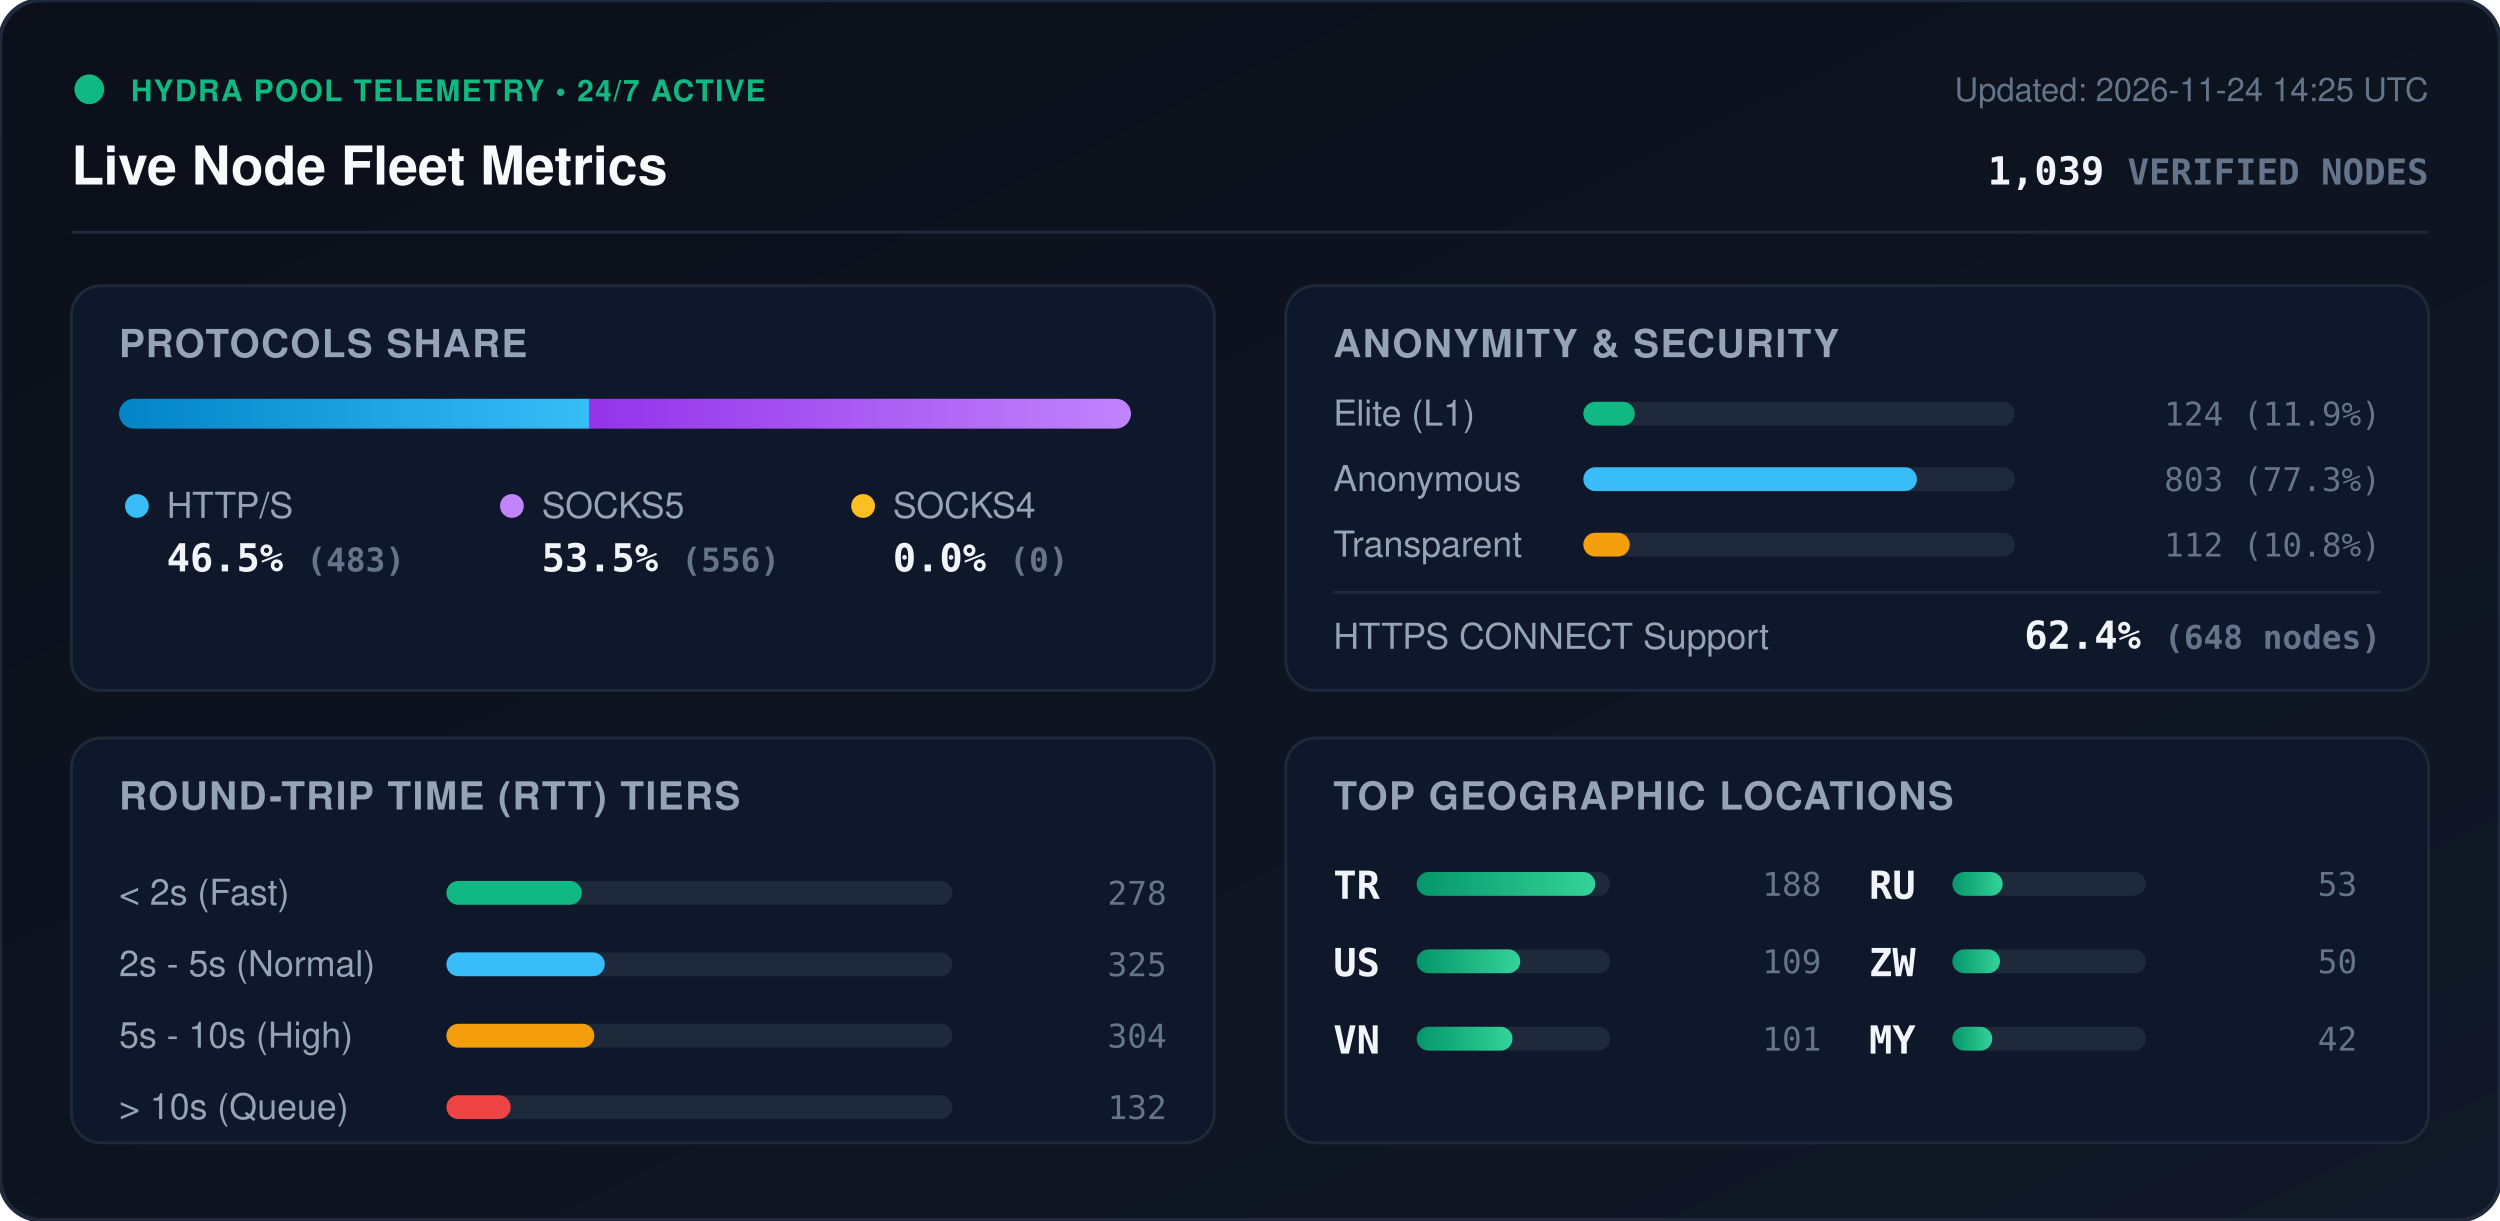
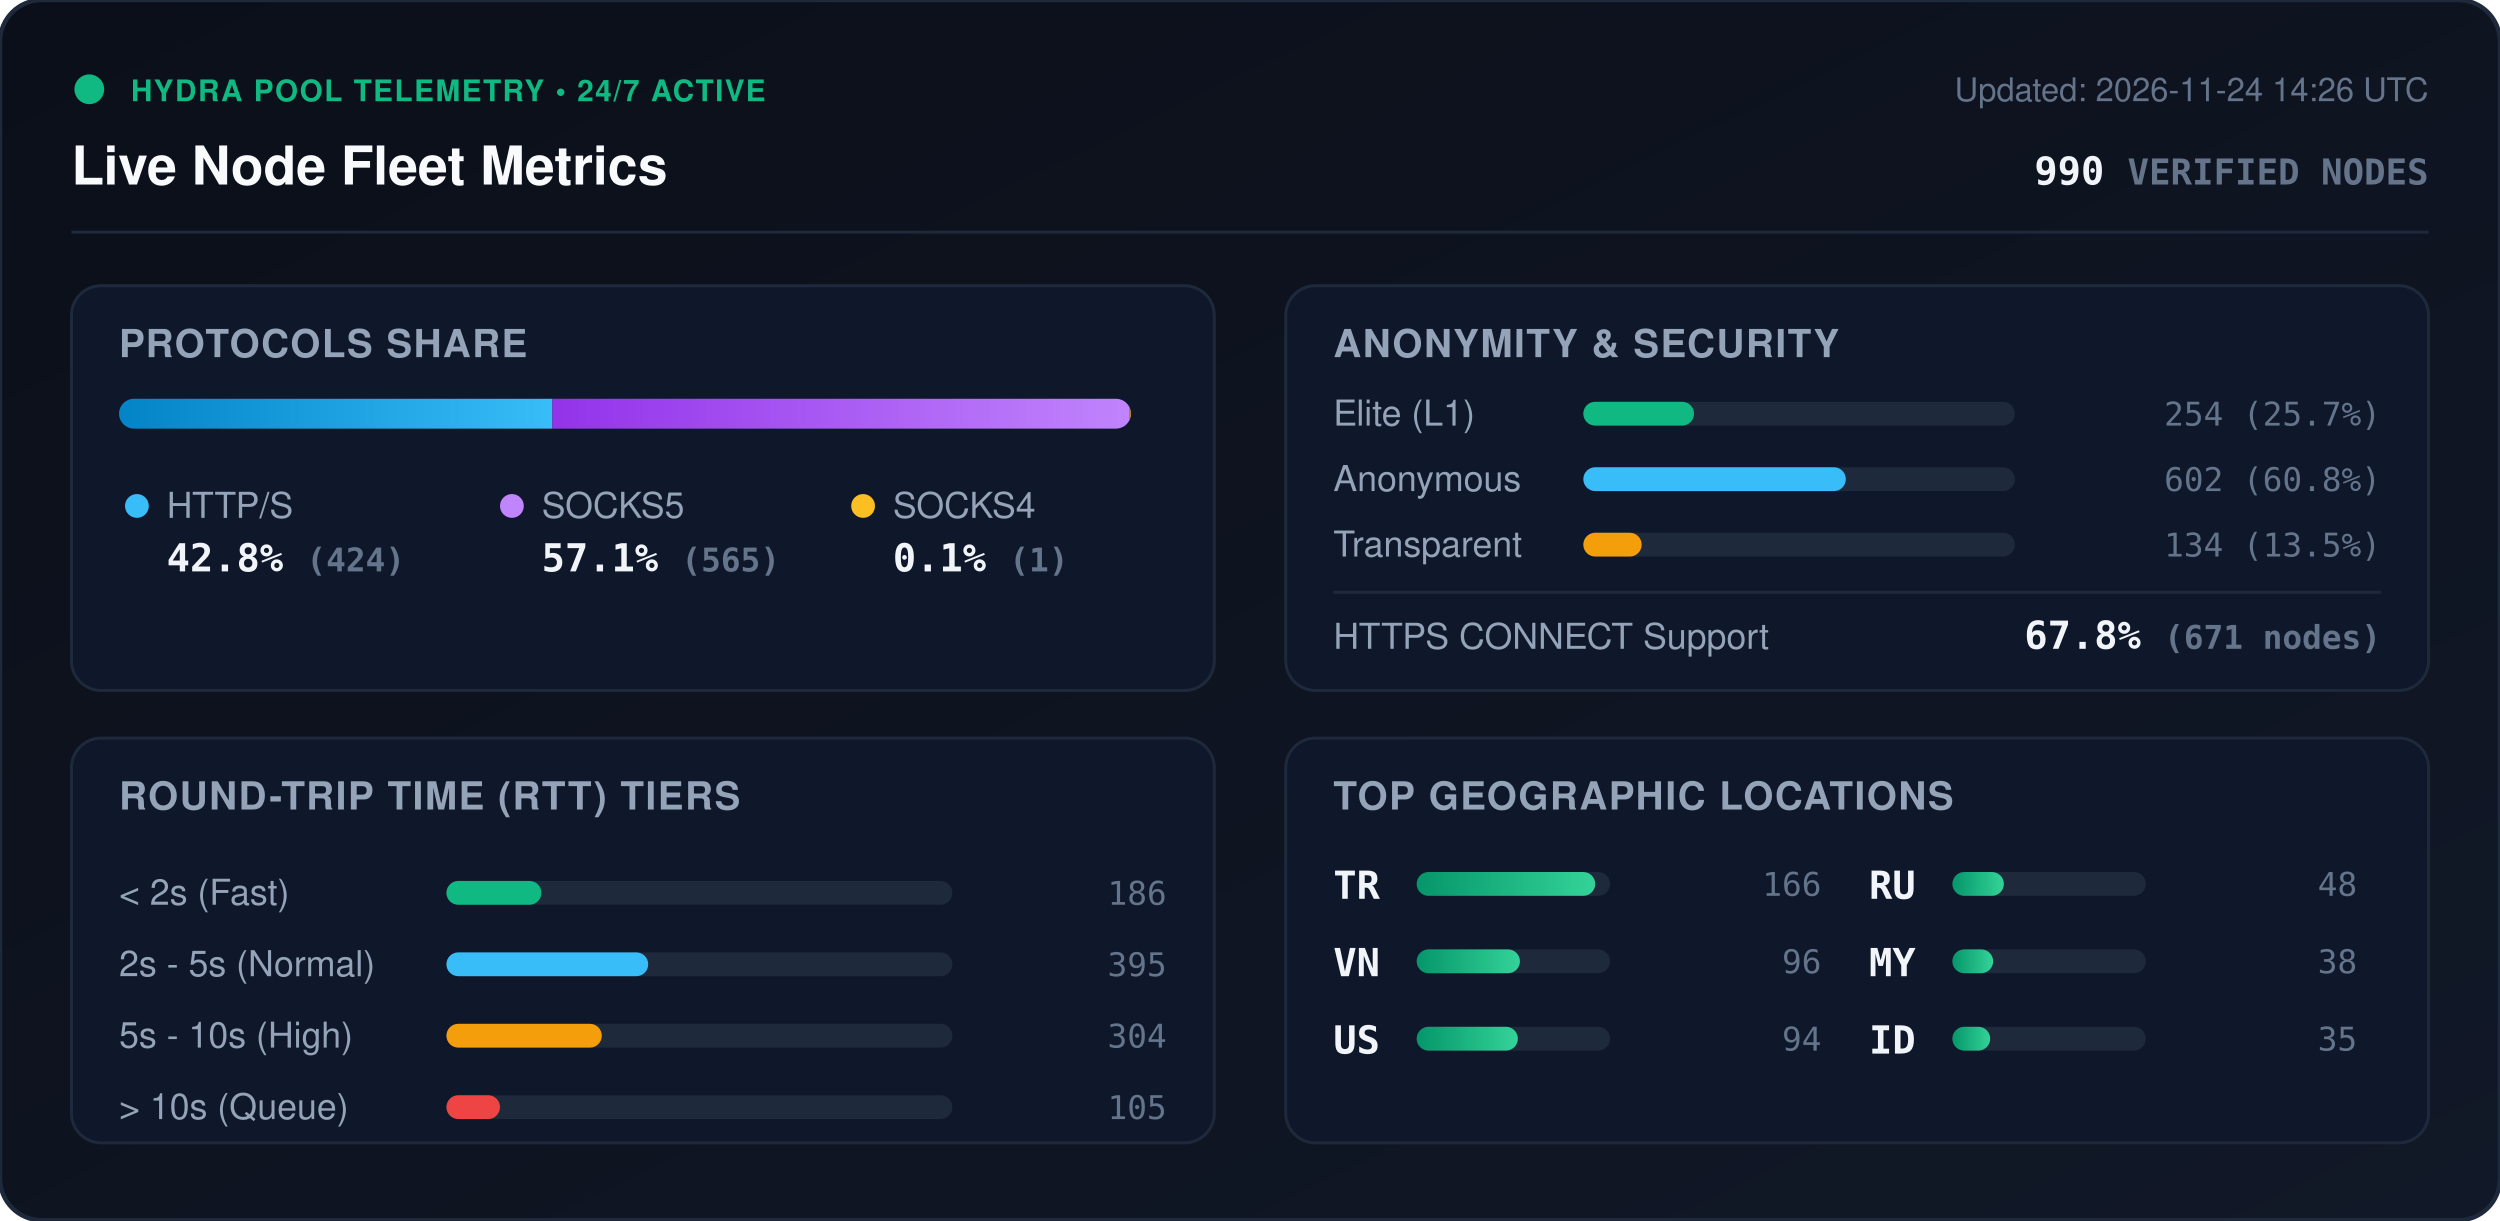
<svg xmlns="http://www.w3.org/2000/svg" viewBox="0 0 840 410" width="840" height="410" style="max-width: 100%; height: auto;">
  <defs>
    <linearGradient id="bg" x1="0%" y1="0%" x2="100%" y2="100%">
      <stop offset="0%" stop-color="#0b0f19" />
      <stop offset="100%" stop-color="#111827" />
    </linearGradient>
    <linearGradient id="bar-http" x1="0%" y1="0%" x2="100%" y2="0%">
      <stop offset="0%" stop-color="#0284c7" />
      <stop offset="100%" stop-color="#38bdf8" />
    </linearGradient>
    <linearGradient id="bar-socks5" x1="0%" y1="0%" x2="100%" y2="0%">
      <stop offset="0%" stop-color="#9333ea" />
      <stop offset="100%" stop-color="#c084fc" />
    </linearGradient>
    <linearGradient id="bar-socks4" x1="0%" y1="0%" x2="100%" y2="0%">
      <stop offset="0%" stop-color="#d97706" />
      <stop offset="100%" stop-color="#fbbf24" />
    </linearGradient>
    <linearGradient id="bar-green" x1="0%" y1="0%" x2="100%" y2="0%">
      <stop offset="0%" stop-color="#059669" />
      <stop offset="100%" stop-color="#34d399" />
    </linearGradient>
    <clipPath id="prog-track-clip">
      <rect width="340.0" height="10" rx="5" />
    </clipPath>
    <style>
      .title { font: 700 18px -apple-system, BlinkMacSystemFont, 'Segoe UI', Helvetica, Arial, sans-serif; fill: #f8fafc; }
      .sub { font: 500 11px -apple-system, BlinkMacSystemFont, 'Segoe UI', Helvetica, Arial, sans-serif; fill: #64748b; }
      .section-hdr { font: 600 13px -apple-system, BlinkMacSystemFont, 'Segoe UI', Helvetica, Arial, sans-serif; fill: #94a3b8; letter-spacing: 0.5px; }
      .metric-val { font: 700 13px -apple-system, BlinkMacSystemFont, 'Segoe UI', Helvetica, Arial, sans-serif; fill: #f1f5f9; }
      .metric-lbl { font: 500 12px -apple-system, BlinkMacSystemFont, 'Segoe UI', Helvetica, Arial, sans-serif; fill: #94a3b8; }
      .badge-txt { font: 700 10px -apple-system, BlinkMacSystemFont, 'Segoe UI', Helvetica, Arial, sans-serif; fill: #10b981; letter-spacing: 0.5px; }
      .mono { font-family: ui-monospace, SFMono-Regular, Menlo, Monaco, Consolas, monospace; }
      .pulse { animation: beacon 2s infinite ease-in-out; }
      @keyframes beacon { 0%, 100% { opacity: 1; } 50% { opacity: 0.35; } }
    </style>
  </defs>
  <rect width="840" height="410" rx="14" fill="url(#bg)" stroke="#1e293b" stroke-width="1.5" />
  <g transform="translate(24, 24)">
    <circle cx="6" cy="6" r="5" fill="#10b981" class="pulse" />
    <text x="20" y="10" class="badge-txt">HYDRA POOL TELEMETRY • 24/7 ACTIVE</text>
    <text x="0" y="38" class="title">Live Node Fleet Metrics</text>
-     <text x="792" y="10" text-anchor="end" class="sub">Updated: 2026-11-24 14:25 UTC</text>
-     <text x="792" y="38" text-anchor="end" class="metric-val mono" fill="#38bdf8">1,039 <tspan font-size="12" fill="#64748b">VERIFIED NODES</tspan>
+     <text x="792" y="10" text-anchor="end" class="sub">Updated: 2026-11-24 14:26 UTC</text>
+     <text x="792" y="38" text-anchor="end" class="metric-val mono" fill="#38bdf8">990 <tspan font-size="12" fill="#64748b">VERIFIED NODES</tspan>
    </text>
  </g>
  <line x1="24" y1="78" x2="816" y2="78" stroke="#1e293b" stroke-width="1" />
  <g transform="translate(24, 96)">
    <rect width="384" height="136" rx="10" fill="#0f172a" stroke="#1e293b" />
    <text x="16" y="24" class="section-hdr">PROTOCOLS SHARE</text>
    <g transform="translate(16, 38)">
      <rect width="340.0" height="10" rx="5" fill="#1e293b" />
      <g clip-path="url(#prog-track-clip)">
-         <rect x="0" width="158.1" height="10" fill="url(#bar-http)" />
-         <rect x="158.1" width="181.9" height="10" fill="url(#bar-socks5)" />
-         <rect x="340.0" width="0.0" height="10" fill="url(#bar-socks4)" />
+         <rect x="0" width="145.6" height="10" fill="url(#bar-http)" />
+         <rect x="145.6" width="194.0" height="10" fill="url(#bar-socks5)" />
+         <rect x="339.6" width="0.3" height="10" fill="url(#bar-socks4)" />
      </g>
    </g>
    <g transform="translate(16, 68)">
      <circle cx="6" cy="6" r="4" fill="#38bdf8" />
      <text x="16" y="10" class="metric-lbl">HTTP/S</text>
-       <text x="16" y="28" class="metric-val mono">46.5% <tspan font-size="11" fill="#64748b">(483)</tspan>
+       <text x="16" y="28" class="metric-val mono">42.8% <tspan font-size="11" fill="#64748b">(424)</tspan>
      </text>
      <circle cx="132" cy="6" r="4" fill="#c084fc" />
      <text x="142" y="10" class="metric-lbl">SOCKS5</text>
-       <text x="142" y="28" class="metric-val mono">53.5% <tspan font-size="11" fill="#64748b">(556)</tspan>
+       <text x="142" y="28" class="metric-val mono">57.1% <tspan font-size="11" fill="#64748b">(565)</tspan>
      </text>
      <circle cx="250" cy="6" r="4" fill="#fbbf24" />
      <text x="260" y="10" class="metric-lbl">SOCKS4</text>
-       <text x="260" y="28" class="metric-val mono">0.0% <tspan font-size="11" fill="#64748b">(0)</tspan>
+       <text x="260" y="28" class="metric-val mono">0.1% <tspan font-size="11" fill="#64748b">(1)</tspan>
      </text>
    </g>
  </g>
  <g transform="translate(432, 96)">
    <rect width="384" height="136" rx="10" fill="#0f172a" stroke="#1e293b" />
    <text x="16" y="24" class="section-hdr">ANONYMITY &amp; SECURITY</text>
    <text x="16" y="47" class="metric-lbl">Elite (L1)</text>
    <rect x="100" y="39" width="145.0" height="8" rx="4" fill="#1e293b" />
-     <rect x="100" y="39" width="17.3" height="8" rx="4" fill="#10b981" />
-     <text x="368" y="47" text-anchor="end" class="mono sub" fill="#e2e8f0">124 (11.9%)</text>
+     <rect x="100" y="39" width="37.2" height="8" rx="4" fill="#10b981" />
+     <text x="368" y="47" text-anchor="end" class="mono sub" fill="#e2e8f0">254 (25.7%)</text>
    <text x="16" y="69" class="metric-lbl">Anonymous</text>
    <rect x="100" y="61" width="145.0" height="8" rx="4" fill="#1e293b" />
-     <rect x="100" y="61" width="112.1" height="8" rx="4" fill="#38bdf8" />
-     <text x="368" y="69" text-anchor="end" class="mono sub" fill="#e2e8f0">803 (77.3%)</text>
+     <rect x="100" y="61" width="88.2" height="8" rx="4" fill="#38bdf8" />
+     <text x="368" y="69" text-anchor="end" class="mono sub" fill="#e2e8f0">602 (60.8%)</text>
    <text x="16" y="91" class="metric-lbl">Transparent</text>
    <rect x="100" y="83" width="145.0" height="8" rx="4" fill="#1e293b" />
-     <rect x="100" y="83" width="15.6" height="8" rx="4" fill="#f59e0b" />
-     <text x="368" y="91" text-anchor="end" class="mono sub" fill="#e2e8f0">112 (10.8%)</text>
+     <rect x="100" y="83" width="19.6" height="8" rx="4" fill="#f59e0b" />
+     <text x="368" y="91" text-anchor="end" class="mono sub" fill="#e2e8f0">134 (13.5%)</text>
    <line x1="16" y1="103" x2="368" y2="103" stroke="#1e293b" stroke-width="1" />
    <text x="16" y="122" class="metric-lbl">HTTPS CONNECT Support</text>
-     <text x="368" y="122" text-anchor="end" class="metric-val mono" fill="#34d399">62.4% <tspan font-size="11" fill="#64748b">(648 nodes)</tspan>
+     <text x="368" y="122" text-anchor="end" class="metric-val mono" fill="#34d399">67.8% <tspan font-size="11" fill="#64748b">(671 nodes)</tspan>
    </text>
  </g>
  <g transform="translate(24, 248)">
    <rect width="384" height="136" rx="10" fill="#0f172a" stroke="#1e293b" />
    <text x="16" y="24" class="section-hdr">ROUND-TRIP TIME (RTT) TIERS</text>
    <g transform="translate(16, 42)">
      <text x="0" y="14" class="metric-lbl">&lt; 2s (Fast)</text>
      <rect x="110" y="6" width="170" height="8" rx="4" fill="#1e293b" />
-       <rect x="110" y="6" width="45.5" height="8" rx="4" fill="#10b981" />
-       <text x="352" y="14" text-anchor="end" class="mono sub">278</text>
+       <rect x="110" y="6" width="31.9" height="8" rx="4" fill="#10b981" />
+       <text x="352" y="14" text-anchor="end" class="mono sub">186</text>
      <text x="0" y="38" class="metric-lbl">2s - 5s (Normal)</text>
      <rect x="110" y="30" width="170" height="8" rx="4" fill="#1e293b" />
-       <rect x="110" y="30" width="53.2" height="8" rx="4" fill="#38bdf8" />
-       <text x="352" y="38" text-anchor="end" class="mono sub">325</text>
+       <rect x="110" y="30" width="67.8" height="8" rx="4" fill="#38bdf8" />
+       <text x="352" y="38" text-anchor="end" class="mono sub">395</text>
      <text x="0" y="62" class="metric-lbl">5s - 10s (High)</text>
      <rect x="110" y="54" width="170" height="8" rx="4" fill="#1e293b" />
-       <rect x="110" y="54" width="49.7" height="8" rx="4" fill="#f59e0b" />
+       <rect x="110" y="54" width="52.2" height="8" rx="4" fill="#f59e0b" />
      <text x="352" y="62" text-anchor="end" class="mono sub">304</text>
      <text x="0" y="86" class="metric-lbl">&gt; 10s (Queue)</text>
      <rect x="110" y="78" width="170" height="8" rx="4" fill="#1e293b" />
-       <rect x="110" y="78" width="21.6" height="8" rx="4" fill="#ef4444" />
-       <text x="352" y="86" text-anchor="end" class="mono sub">132</text>
+       <rect x="110" y="78" width="18.0" height="8" rx="4" fill="#ef4444" />
+       <text x="352" y="86" text-anchor="end" class="mono sub">105</text>
    </g>
  </g>
  <g transform="translate(432, 248)">
    <rect width="384" height="136" rx="10" fill="#0f172a" stroke="#1e293b" />
    <text x="16" y="24" class="section-hdr">TOP GEOGRAPHIC LOCATIONS</text>
    <g transform="translate(16, 42)">
      <g transform="translate(0, 0)">
        <text x="0" y="12" class="mono metric-val" font-size="12">TR</text>
        <rect x="28" y="3" width="65" height="8" rx="4" fill="#1e293b" />
        <rect x="28" y="3" width="60.0" height="8" rx="4" fill="url(#bar-green)" />
-         <text x="164" y="11" text-anchor="end" class="mono sub">188</text>
+         <text x="164" y="11" text-anchor="end" class="mono sub">166</text>
      </g>
      <g transform="translate(0, 26)">
+         <text x="0" y="12" class="mono metric-val" font-size="12">VN</text>
+         <rect x="28" y="3" width="65" height="8" rx="4" fill="#1e293b" />
+         <rect x="28" y="3" width="34.7" height="8" rx="4" fill="url(#bar-green)" />
+         <text x="164" y="11" text-anchor="end" class="mono sub">96</text>
+       </g>
+       <g transform="translate(0, 52)">
        <text x="0" y="12" class="mono metric-val" font-size="12">US</text>
        <rect x="28" y="3" width="65" height="8" rx="4" fill="#1e293b" />
-         <rect x="28" y="3" width="34.8" height="8" rx="4" fill="url(#bar-green)" />
-         <text x="164" y="11" text-anchor="end" class="mono sub">109</text>
-       </g>
-       <g transform="translate(0, 52)">
-         <text x="0" y="12" class="mono metric-val" font-size="12">VN</text>
-         <rect x="28" y="3" width="65" height="8" rx="4" fill="#1e293b" />
-         <rect x="28" y="3" width="32.2" height="8" rx="4" fill="url(#bar-green)" />
-         <text x="164" y="11" text-anchor="end" class="mono sub">101</text>
+         <rect x="28" y="3" width="34.0" height="8" rx="4" fill="url(#bar-green)" />
+         <text x="164" y="11" text-anchor="end" class="mono sub">94</text>
      </g>
      <g transform="translate(180, 0)">
        <text x="0" y="12" class="mono metric-val" font-size="12">RU</text>
        <rect x="28" y="3" width="65" height="8" rx="4" fill="#1e293b" />
-         <rect x="28" y="3" width="16.9" height="8" rx="4" fill="url(#bar-green)" />
-         <text x="164" y="11" text-anchor="end" class="mono sub">53</text>
+         <rect x="28" y="3" width="17.3" height="8" rx="4" fill="url(#bar-green)" />
+         <text x="164" y="11" text-anchor="end" class="mono sub">48</text>
      </g>
      <g transform="translate(180, 26)">
-         <text x="0" y="12" class="mono metric-val" font-size="12">ZW</text>
+         <text x="0" y="12" class="mono metric-val" font-size="12">MY</text>
        <rect x="28" y="3" width="65" height="8" rx="4" fill="#1e293b" />
-         <rect x="28" y="3" width="16.0" height="8" rx="4" fill="url(#bar-green)" />
-         <text x="164" y="11" text-anchor="end" class="mono sub">50</text>
+         <rect x="28" y="3" width="13.7" height="8" rx="4" fill="url(#bar-green)" />
+         <text x="164" y="11" text-anchor="end" class="mono sub">38</text>
      </g>
      <g transform="translate(180, 52)">
-         <text x="0" y="12" class="mono metric-val" font-size="12">MY</text>
+         <text x="0" y="12" class="mono metric-val" font-size="12">ID</text>
        <rect x="28" y="3" width="65" height="8" rx="4" fill="#1e293b" />
-         <rect x="28" y="3" width="13.4" height="8" rx="4" fill="url(#bar-green)" />
-         <text x="164" y="11" text-anchor="end" class="mono sub">42</text>
+         <rect x="28" y="3" width="12.7" height="8" rx="4" fill="url(#bar-green)" />
+         <text x="164" y="11" text-anchor="end" class="mono sub">35</text>
      </g>
    </g>
  </g>
</svg>
